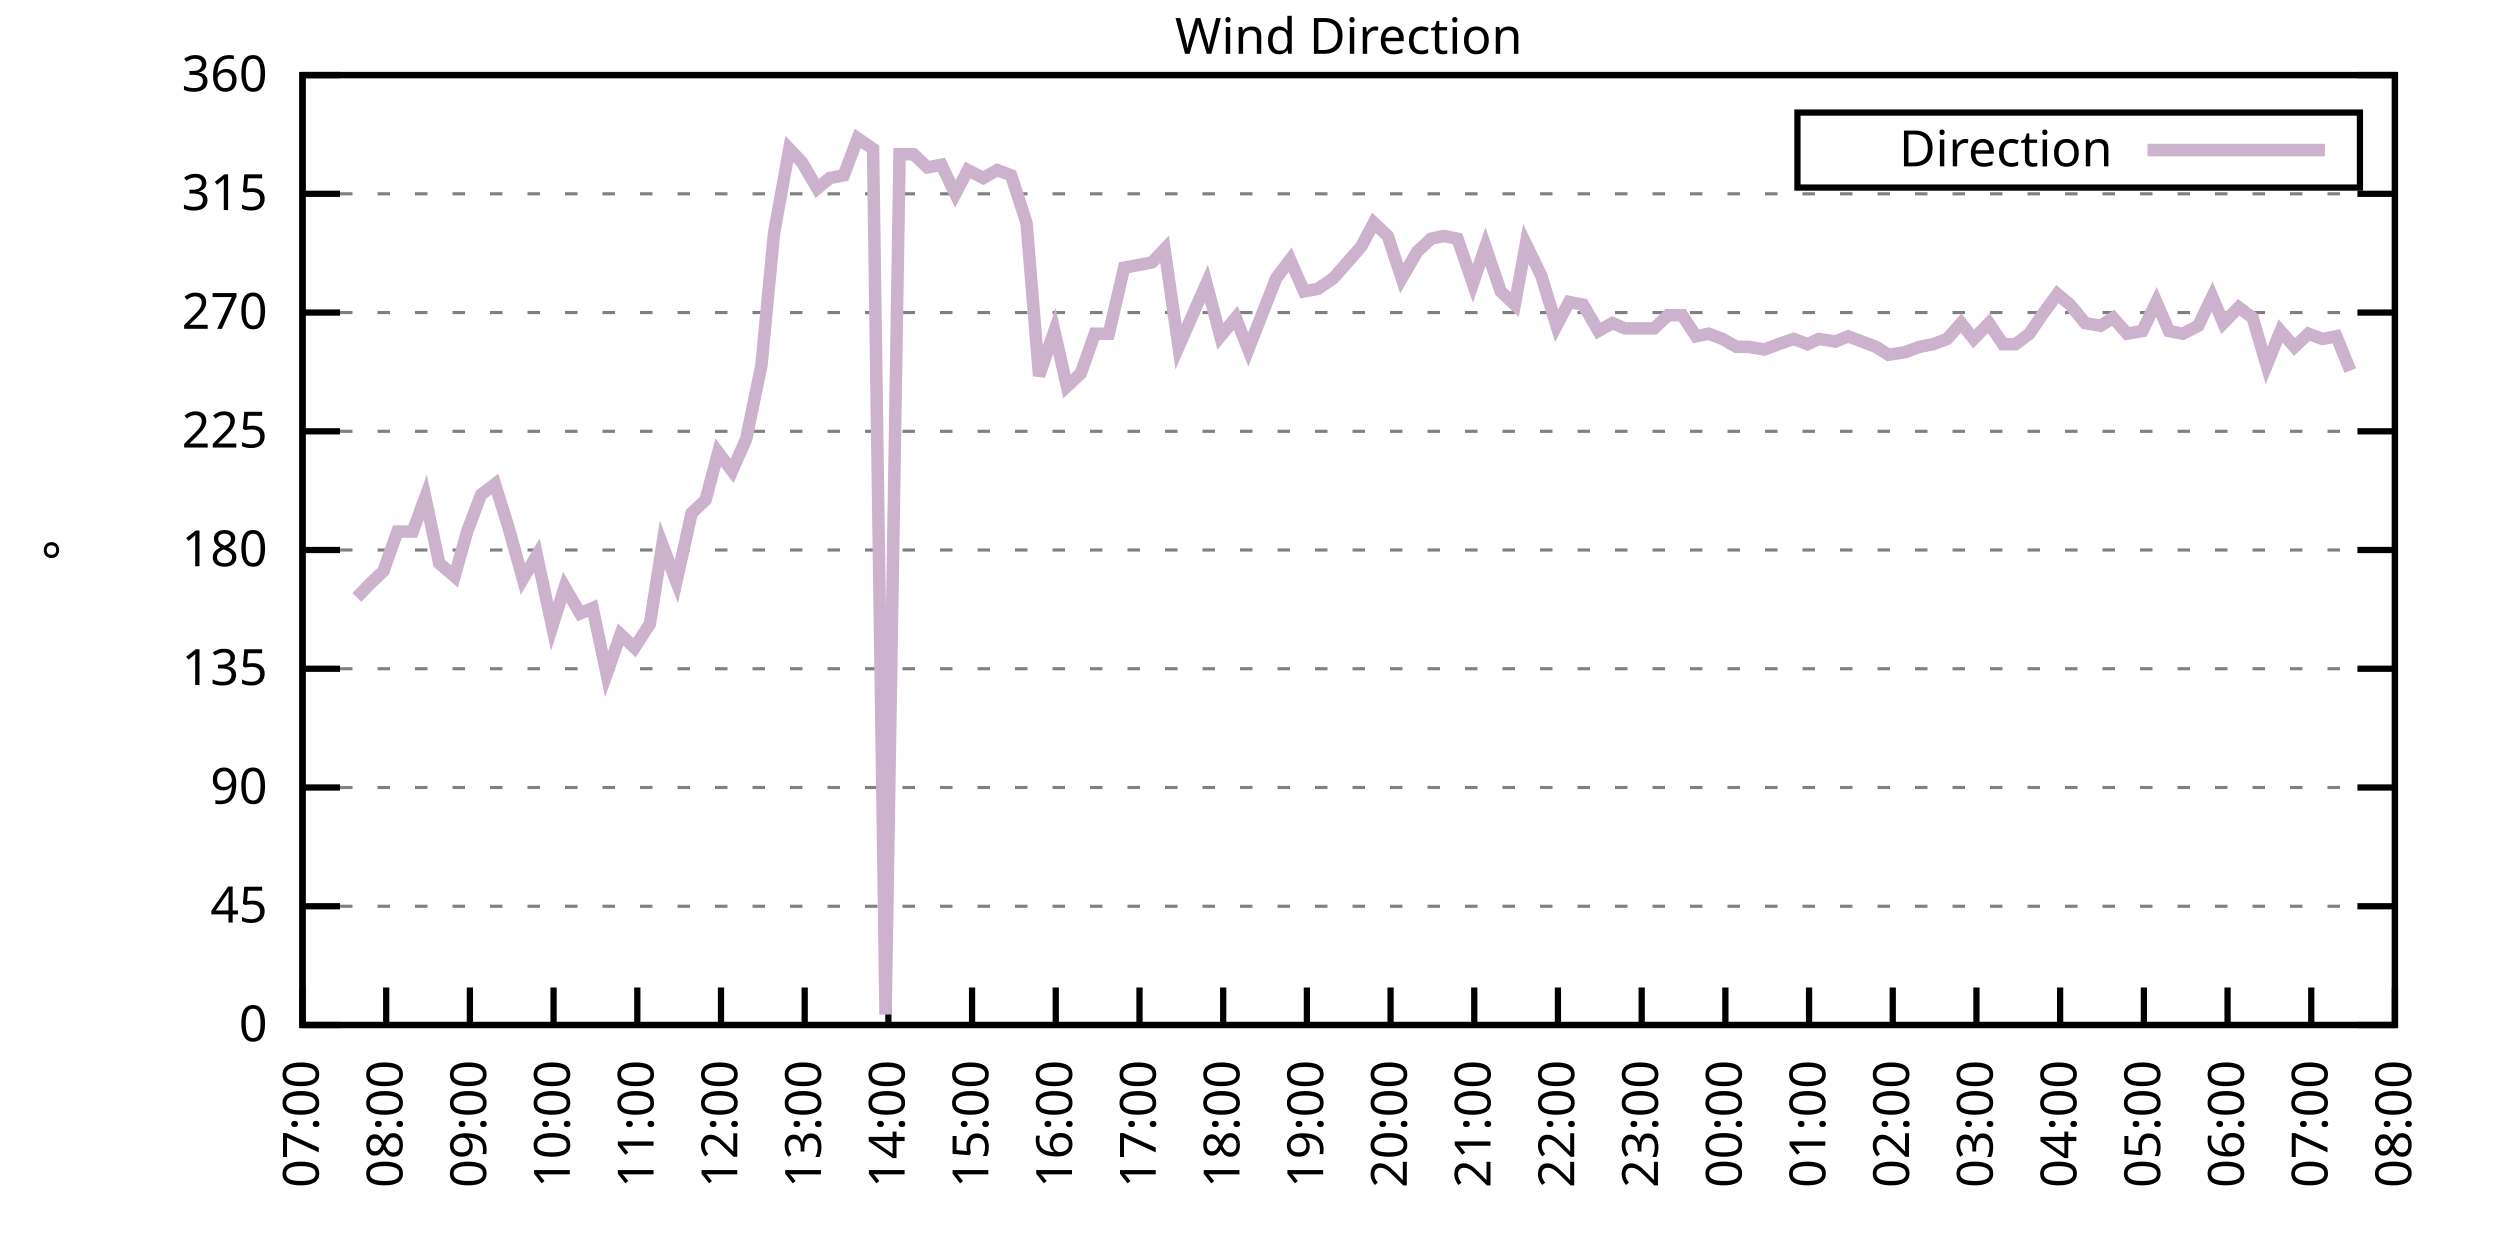
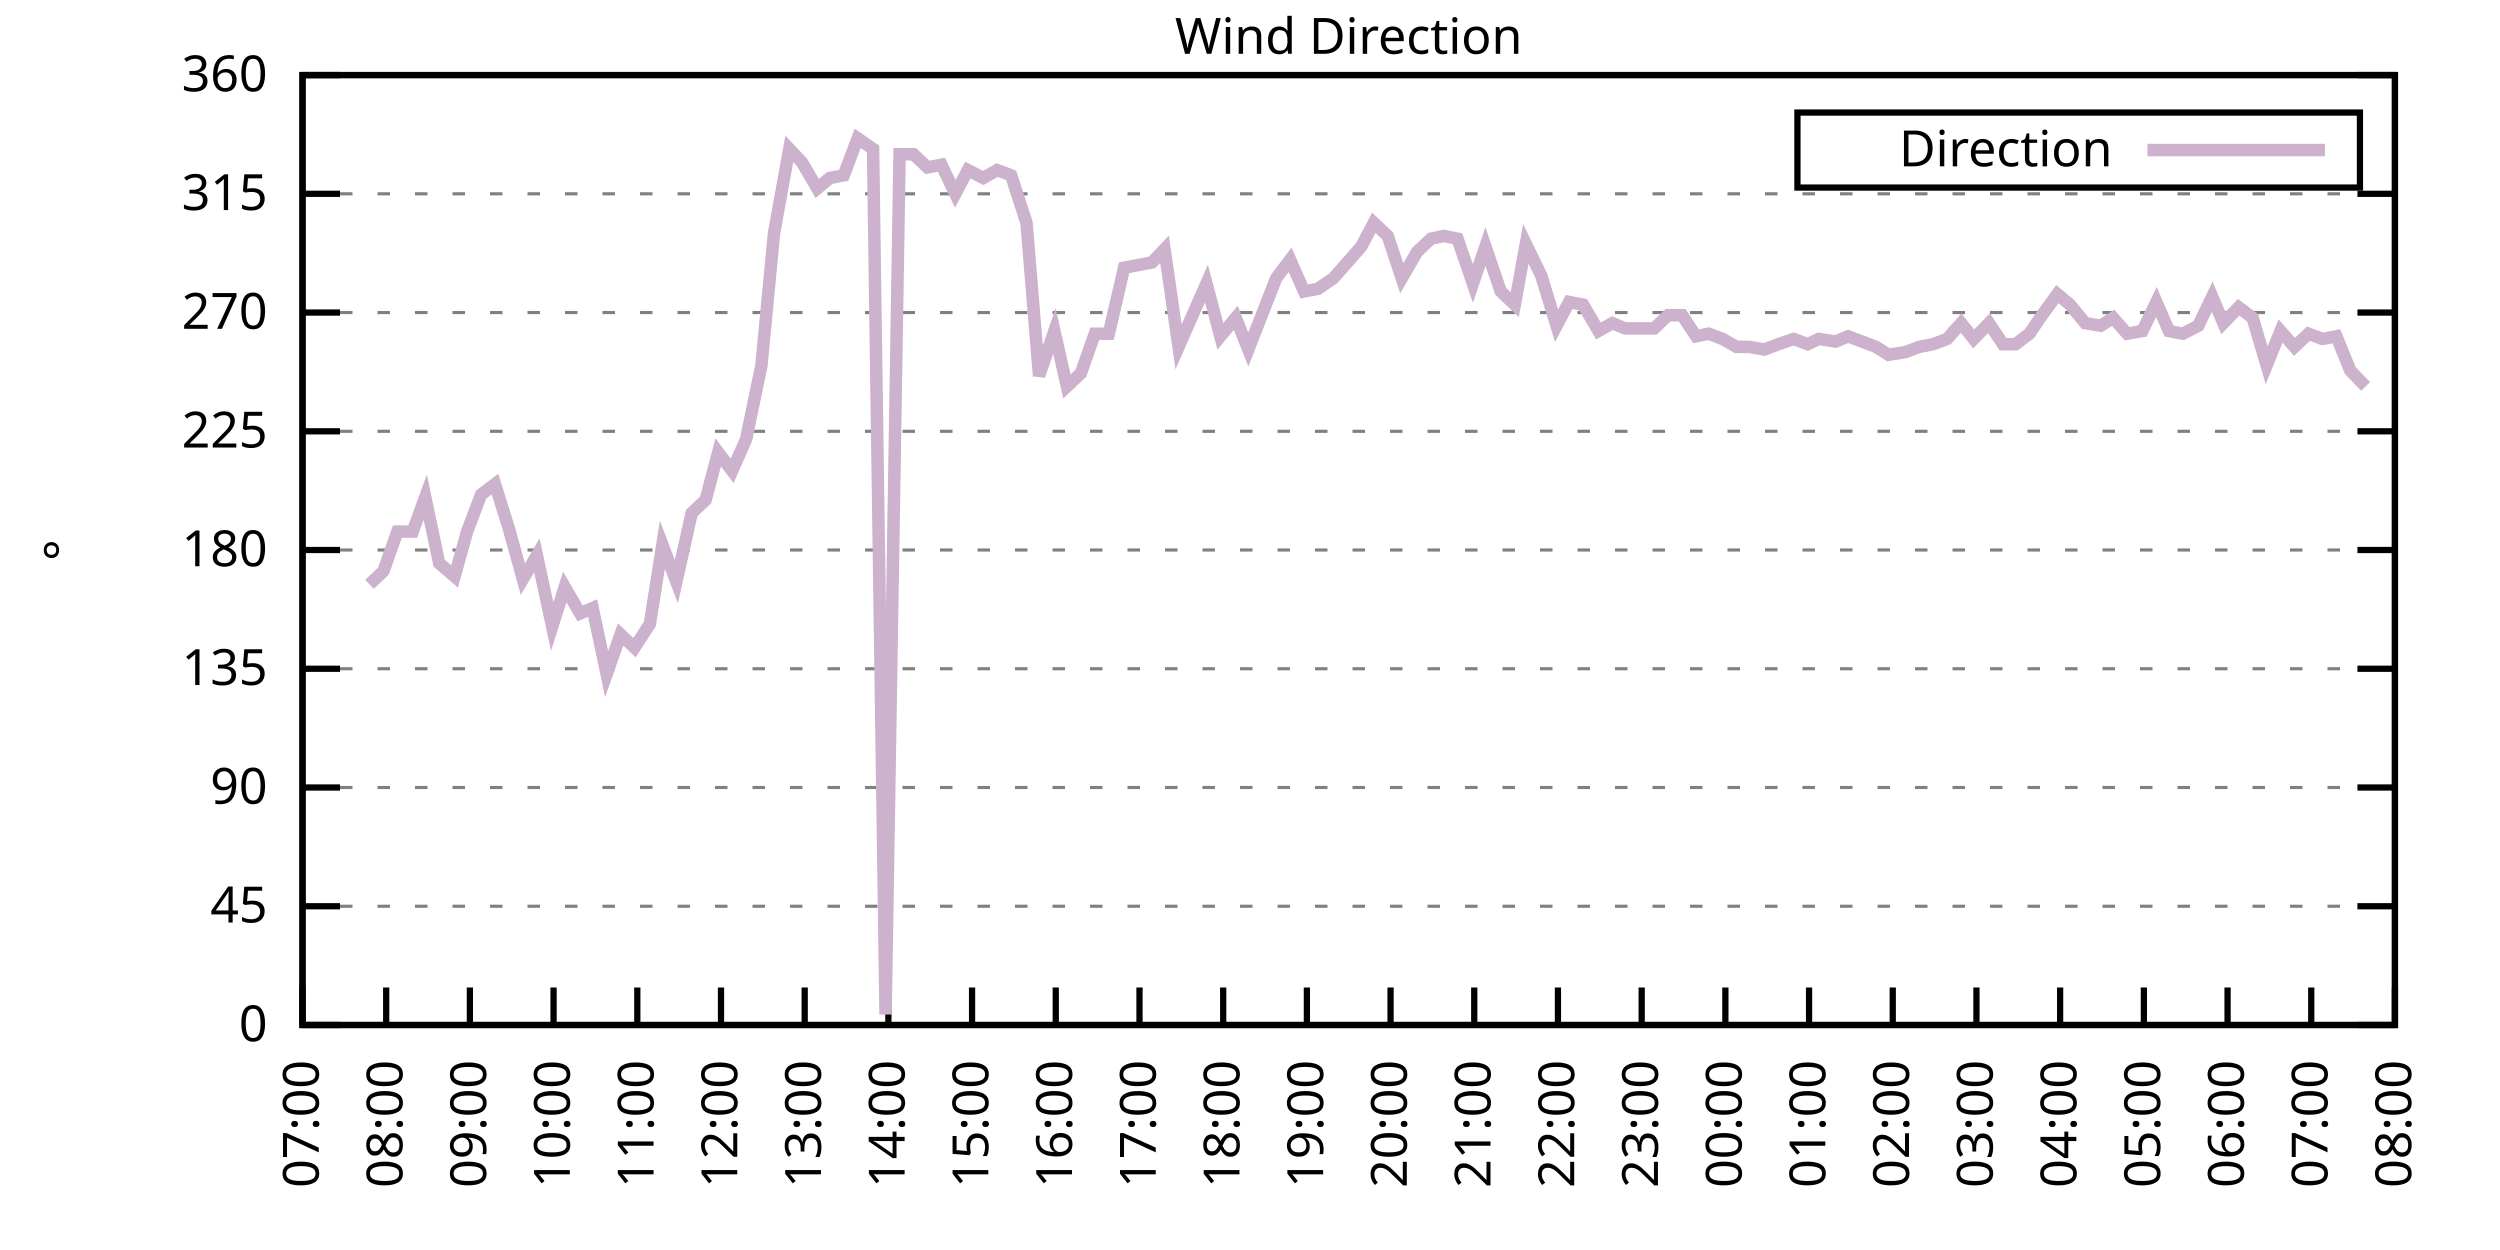
<svg xmlns="http://www.w3.org/2000/svg" xmlns:xlink="http://www.w3.org/1999/xlink" width="400" height="200" viewBox="0 0 400 200">
  <g id="gnuplot_canvas">
    <rect x="0" y="0" width="400" height="200" fill="none" />
    <defs>
      <circle id="gpDot" r="0.5" stroke-width="0.5" stroke="currentColor" />
      <path id="gpPt0" stroke-width="0.333" stroke="currentColor" d="M-1,0 h2 M0,-1 v2" />
      <path id="gpPt1" stroke-width="0.333" stroke="currentColor" d="M-1,-1 L1,1 M1,-1 L-1,1" />
      <path id="gpPt2" stroke-width="0.333" stroke="currentColor" d="M-1,0 L1,0 M0,-1 L0,1 M-1,-1 L1,1 M-1,1 L1,-1" />
      <rect id="gpPt3" stroke-width="0.333" stroke="currentColor" x="-1" y="-1" width="2" height="2" />
      <rect id="gpPt4" stroke-width="0.333" stroke="currentColor" fill="currentColor" x="-1" y="-1" width="2" height="2" />
      <circle id="gpPt5" stroke-width="0.333" stroke="currentColor" cx="0" cy="0" r="1" />
      <use xlink:href="#gpPt5" id="gpPt6" fill="currentColor" stroke="none" />
      <path id="gpPt7" stroke-width="0.333" stroke="currentColor" d="M0,-1.33 L-1.33,0.67 L1.33,0.67 z" />
      <use xlink:href="#gpPt7" id="gpPt8" fill="currentColor" stroke="none" />
      <use xlink:href="#gpPt7" id="gpPt9" stroke="currentColor" transform="rotate(180)" />
      <use xlink:href="#gpPt9" id="gpPt10" fill="currentColor" stroke="none" />
      <use xlink:href="#gpPt3" id="gpPt11" stroke="currentColor" transform="rotate(45)" />
      <use xlink:href="#gpPt11" id="gpPt12" fill="currentColor" stroke="none" />
      <path id="gpPt13" stroke-width="0.333" stroke="currentColor" d="M0,1.330 L1.265,0.411 L0.782,-1.067 L-0.782,-1.076 L-1.265,0.411 z" />
      <use xlink:href="#gpPt13" id="gpPt14" fill="currentColor" stroke="none" />
      <filter id="textbox" filterUnits="objectBoundingBox" x="0" y="0" height="1" width="1">
        <feFlood flood-color="white" flood-opacity="1" result="bgnd" />
        <feComposite in="SourceGraphic" in2="bgnd" operator="atop" />
      </filter>
      <filter id="greybox" filterUnits="objectBoundingBox" x="0" y="0" height="1" width="1">
        <feFlood flood-color="lightgrey" flood-opacity="1" result="grey" />
        <feComposite in="SourceGraphic" in2="grey" operator="atop" />
      </filter>
    </defs>
    <g fill="none" color="white" stroke="currentColor" stroke-width="1.00" stroke-linecap="butt" stroke-linejoin="miter">
</g>
    <g fill="none" color="black" stroke="currentColor" stroke-width="1.00" stroke-linecap="butt" stroke-linejoin="miter">
      <g stroke="none" shape-rendering="crispEdges">
        <polygon fill="rgb(255, 255, 255)" points="48.40,164.00 383.18,164.00 383.18,12.02 48.40,12.02 " />
      </g>
    </g>
    <g fill="none" color="black" stroke="currentColor" stroke-width="1.00" stroke-linecap="butt" stroke-linejoin="miter">
</g>
    <g fill="none" color="black" stroke="black" stroke-width="0.50" stroke-linecap="butt" stroke-linejoin="miter">
</g>
    <g fill="none" color="gray" stroke="currentColor" stroke-width="0.50" stroke-linecap="butt" stroke-linejoin="miter">
      <path stroke="gray" stroke-dasharray="2,4" class="gridline" d="M48.40,164.00 L383.19,164.00  " />
    </g>
    <g fill="none" color="gray" stroke="gray" stroke-width="1.00" stroke-linecap="butt" stroke-linejoin="miter">
</g>
    <g fill="none" color="black" stroke="currentColor" stroke-width="1.00" stroke-linecap="butt" stroke-linejoin="miter">
      <path stroke="black" d="M48.40,164.00 L54.40,164.00 M383.19,164.00 L377.19,164.00  " />
      <g transform="translate(42.80,166.60)" stroke="none" fill="black" font-family="Sans" font-size="8.00" text-anchor="end">
        <text>
          <tspan font-family="Sans"> 0</tspan>
        </text>
      </g>
    </g>
    <g fill="none" color="black" stroke="currentColor" stroke-width="1.00" stroke-linecap="butt" stroke-linejoin="miter">
</g>
    <g fill="none" color="black" stroke="black" stroke-width="0.50" stroke-linecap="butt" stroke-linejoin="miter">
</g>
    <g fill="none" color="gray" stroke="currentColor" stroke-width="0.50" stroke-linecap="butt" stroke-linejoin="miter">
      <path stroke="gray" stroke-dasharray="2,4" class="gridline" d="M48.40,145.00 L383.19,145.00  " />
    </g>
    <g fill="none" color="gray" stroke="gray" stroke-width="1.00" stroke-linecap="butt" stroke-linejoin="miter">
</g>
    <g fill="none" color="black" stroke="currentColor" stroke-width="1.00" stroke-linecap="butt" stroke-linejoin="miter">
      <path stroke="black" d="M48.40,145.00 L54.40,145.00 M383.19,145.00 L377.19,145.00  " />
      <g transform="translate(42.80,147.60)" stroke="none" fill="black" font-family="Sans" font-size="8.00" text-anchor="end">
        <text>
          <tspan font-family="Sans"> 45</tspan>
        </text>
      </g>
    </g>
    <g fill="none" color="black" stroke="currentColor" stroke-width="1.00" stroke-linecap="butt" stroke-linejoin="miter">
</g>
    <g fill="none" color="black" stroke="black" stroke-width="0.50" stroke-linecap="butt" stroke-linejoin="miter">
</g>
    <g fill="none" color="gray" stroke="currentColor" stroke-width="0.50" stroke-linecap="butt" stroke-linejoin="miter">
      <path stroke="gray" stroke-dasharray="2,4" class="gridline" d="M48.40,126.00 L383.19,126.00  " />
    </g>
    <g fill="none" color="gray" stroke="gray" stroke-width="1.00" stroke-linecap="butt" stroke-linejoin="miter">
</g>
    <g fill="none" color="black" stroke="currentColor" stroke-width="1.00" stroke-linecap="butt" stroke-linejoin="miter">
      <path stroke="black" d="M48.40,126.00 L54.40,126.00 M383.19,126.00 L377.19,126.00  " />
      <g transform="translate(42.80,128.60)" stroke="none" fill="black" font-family="Sans" font-size="8.00" text-anchor="end">
        <text>
          <tspan font-family="Sans"> 90</tspan>
        </text>
      </g>
    </g>
    <g fill="none" color="black" stroke="currentColor" stroke-width="1.00" stroke-linecap="butt" stroke-linejoin="miter">
</g>
    <g fill="none" color="black" stroke="black" stroke-width="0.50" stroke-linecap="butt" stroke-linejoin="miter">
</g>
    <g fill="none" color="gray" stroke="currentColor" stroke-width="0.50" stroke-linecap="butt" stroke-linejoin="miter">
      <path stroke="gray" stroke-dasharray="2,4" class="gridline" d="M48.40,107.00 L383.19,107.00  " />
    </g>
    <g fill="none" color="gray" stroke="gray" stroke-width="1.00" stroke-linecap="butt" stroke-linejoin="miter">
</g>
    <g fill="none" color="black" stroke="currentColor" stroke-width="1.00" stroke-linecap="butt" stroke-linejoin="miter">
      <path stroke="black" d="M48.40,107.00 L54.40,107.00 M383.19,107.00 L377.19,107.00  " />
      <g transform="translate(42.80,109.60)" stroke="none" fill="black" font-family="Sans" font-size="8.00" text-anchor="end">
        <text>
          <tspan font-family="Sans"> 135</tspan>
        </text>
      </g>
    </g>
    <g fill="none" color="black" stroke="currentColor" stroke-width="1.00" stroke-linecap="butt" stroke-linejoin="miter">
</g>
    <g fill="none" color="black" stroke="black" stroke-width="0.50" stroke-linecap="butt" stroke-linejoin="miter">
</g>
    <g fill="none" color="gray" stroke="currentColor" stroke-width="0.50" stroke-linecap="butt" stroke-linejoin="miter">
      <path stroke="gray" stroke-dasharray="2,4" class="gridline" d="M48.40,88.00 L383.19,88.00  " />
    </g>
    <g fill="none" color="gray" stroke="gray" stroke-width="1.00" stroke-linecap="butt" stroke-linejoin="miter">
</g>
    <g fill="none" color="black" stroke="currentColor" stroke-width="1.00" stroke-linecap="butt" stroke-linejoin="miter">
      <path stroke="black" d="M48.40,88.00 L54.40,88.00 M383.19,88.00 L377.19,88.00  " />
      <g transform="translate(42.80,90.60)" stroke="none" fill="black" font-family="Sans" font-size="8.00" text-anchor="end">
        <text>
          <tspan font-family="Sans"> 180</tspan>
        </text>
      </g>
    </g>
    <g fill="none" color="black" stroke="currentColor" stroke-width="1.00" stroke-linecap="butt" stroke-linejoin="miter">
</g>
    <g fill="none" color="black" stroke="black" stroke-width="0.50" stroke-linecap="butt" stroke-linejoin="miter">
</g>
    <g fill="none" color="gray" stroke="currentColor" stroke-width="0.50" stroke-linecap="butt" stroke-linejoin="miter">
      <path stroke="gray" stroke-dasharray="2,4" class="gridline" d="M48.40,69.01 L383.19,69.01  " />
    </g>
    <g fill="none" color="gray" stroke="gray" stroke-width="1.00" stroke-linecap="butt" stroke-linejoin="miter">
</g>
    <g fill="none" color="black" stroke="currentColor" stroke-width="1.00" stroke-linecap="butt" stroke-linejoin="miter">
      <path stroke="black" d="M48.40,69.01 L54.40,69.01 M383.19,69.01 L377.19,69.01  " />
      <g transform="translate(42.80,71.61)" stroke="none" fill="black" font-family="Sans" font-size="8.00" text-anchor="end">
        <text>
          <tspan font-family="Sans"> 225</tspan>
        </text>
      </g>
    </g>
    <g fill="none" color="black" stroke="currentColor" stroke-width="1.00" stroke-linecap="butt" stroke-linejoin="miter">
</g>
    <g fill="none" color="black" stroke="black" stroke-width="0.50" stroke-linecap="butt" stroke-linejoin="miter">
</g>
    <g fill="none" color="gray" stroke="currentColor" stroke-width="0.50" stroke-linecap="butt" stroke-linejoin="miter">
      <path stroke="gray" stroke-dasharray="2,4" class="gridline" d="M48.40,50.01 L383.19,50.01  " />
    </g>
    <g fill="none" color="gray" stroke="gray" stroke-width="1.00" stroke-linecap="butt" stroke-linejoin="miter">
</g>
    <g fill="none" color="black" stroke="currentColor" stroke-width="1.00" stroke-linecap="butt" stroke-linejoin="miter">
      <path stroke="black" d="M48.40,50.01 L54.40,50.01 M383.19,50.01 L377.19,50.01  " />
      <g transform="translate(42.80,52.61)" stroke="none" fill="black" font-family="Sans" font-size="8.00" text-anchor="end">
        <text>
          <tspan font-family="Sans"> 270</tspan>
        </text>
      </g>
    </g>
    <g fill="none" color="black" stroke="currentColor" stroke-width="1.00" stroke-linecap="butt" stroke-linejoin="miter">
</g>
    <g fill="none" color="black" stroke="black" stroke-width="0.50" stroke-linecap="butt" stroke-linejoin="miter">
</g>
    <g fill="none" color="gray" stroke="currentColor" stroke-width="0.50" stroke-linecap="butt" stroke-linejoin="miter">
      <path stroke="gray" stroke-dasharray="2,4" class="gridline" d="M48.40,31.01 L383.19,31.01  " />
    </g>
    <g fill="none" color="gray" stroke="gray" stroke-width="1.00" stroke-linecap="butt" stroke-linejoin="miter">
</g>
    <g fill="none" color="black" stroke="currentColor" stroke-width="1.00" stroke-linecap="butt" stroke-linejoin="miter">
      <path stroke="black" d="M48.40,31.01 L54.40,31.01 M383.19,31.01 L377.19,31.01  " />
      <g transform="translate(42.80,33.61)" stroke="none" fill="black" font-family="Sans" font-size="8.00" text-anchor="end">
        <text>
          <tspan font-family="Sans"> 315</tspan>
        </text>
      </g>
    </g>
    <g fill="none" color="black" stroke="currentColor" stroke-width="1.00" stroke-linecap="butt" stroke-linejoin="miter">
</g>
    <g fill="none" color="black" stroke="black" stroke-width="0.50" stroke-linecap="butt" stroke-linejoin="miter">
</g>
    <g fill="none" color="gray" stroke="currentColor" stroke-width="0.50" stroke-linecap="butt" stroke-linejoin="miter">
      <path stroke="gray" stroke-dasharray="2,4" class="gridline" d="M48.40,12.01 L383.19,12.01  " />
    </g>
    <g fill="none" color="gray" stroke="gray" stroke-width="1.00" stroke-linecap="butt" stroke-linejoin="miter">
</g>
    <g fill="none" color="black" stroke="currentColor" stroke-width="1.00" stroke-linecap="butt" stroke-linejoin="miter">
      <path stroke="black" d="M48.40,12.01 L54.40,12.01 M383.19,12.01 L377.19,12.01  " />
      <g transform="translate(42.80,14.61)" stroke="none" fill="black" font-family="Sans" font-size="8.00" text-anchor="end">
        <text>
          <tspan font-family="Sans"> 360</tspan>
        </text>
      </g>
    </g>
    <g fill="none" color="black" stroke="currentColor" stroke-width="1.00" stroke-linecap="butt" stroke-linejoin="miter">
      <path stroke="black" d="M48.40,164.00 L48.40,158.00  " />
      <g transform="translate(51.00,169.60) rotate(270.00)" stroke="none" fill="black" font-family="Sans" font-size="8.00" text-anchor="end">
        <text>
          <tspan font-family="Sans">07:00</tspan>
        </text>
      </g>
    </g>
    <g fill="none" color="black" stroke="currentColor" stroke-width="1.00" stroke-linecap="butt" stroke-linejoin="miter">
      <path stroke="black" d="M61.79,164.00 L61.79,158.00  " />
      <g transform="translate(64.39,169.60) rotate(270.00)" stroke="none" fill="black" font-family="Sans" font-size="8.00" text-anchor="end">
        <text>
          <tspan font-family="Sans">08:00</tspan>
        </text>
      </g>
    </g>
    <g fill="none" color="black" stroke="currentColor" stroke-width="1.00" stroke-linecap="butt" stroke-linejoin="miter">
      <path stroke="black" d="M75.18,164.00 L75.18,158.00  " />
      <g transform="translate(77.78,169.60) rotate(270.00)" stroke="none" fill="black" font-family="Sans" font-size="8.00" text-anchor="end">
        <text>
          <tspan font-family="Sans">09:00</tspan>
        </text>
      </g>
    </g>
    <g fill="none" color="black" stroke="currentColor" stroke-width="1.00" stroke-linecap="butt" stroke-linejoin="miter">
      <path stroke="black" d="M88.57,164.00 L88.57,158.00  " />
      <g transform="translate(91.17,169.60) rotate(270.00)" stroke="none" fill="black" font-family="Sans" font-size="8.00" text-anchor="end">
        <text>
          <tspan font-family="Sans">10:00</tspan>
        </text>
      </g>
    </g>
    <g fill="none" color="black" stroke="currentColor" stroke-width="1.00" stroke-linecap="butt" stroke-linejoin="miter">
      <path stroke="black" d="M101.97,164.00 L101.97,158.00  " />
      <g transform="translate(104.57,169.60) rotate(270.00)" stroke="none" fill="black" font-family="Sans" font-size="8.00" text-anchor="end">
        <text>
          <tspan font-family="Sans">11:00</tspan>
        </text>
      </g>
    </g>
    <g fill="none" color="black" stroke="currentColor" stroke-width="1.00" stroke-linecap="butt" stroke-linejoin="miter">
      <path stroke="black" d="M115.36,164.00 L115.36,158.00  " />
      <g transform="translate(117.96,169.60) rotate(270.00)" stroke="none" fill="black" font-family="Sans" font-size="8.00" text-anchor="end">
        <text>
          <tspan font-family="Sans">12:00</tspan>
        </text>
      </g>
    </g>
    <g fill="none" color="black" stroke="currentColor" stroke-width="1.00" stroke-linecap="butt" stroke-linejoin="miter">
      <path stroke="black" d="M128.75,164.00 L128.75,158.00  " />
      <g transform="translate(131.35,169.60) rotate(270.00)" stroke="none" fill="black" font-family="Sans" font-size="8.00" text-anchor="end">
        <text>
          <tspan font-family="Sans">13:00</tspan>
        </text>
      </g>
    </g>
    <g fill="none" color="black" stroke="currentColor" stroke-width="1.00" stroke-linecap="butt" stroke-linejoin="miter">
      <path stroke="black" d="M142.14,164.00 L142.14,158.00  " />
      <g transform="translate(144.74,169.60) rotate(270.00)" stroke="none" fill="black" font-family="Sans" font-size="8.00" text-anchor="end">
        <text>
          <tspan font-family="Sans">14:00</tspan>
        </text>
      </g>
    </g>
    <g fill="none" color="black" stroke="currentColor" stroke-width="1.00" stroke-linecap="butt" stroke-linejoin="miter">
      <path stroke="black" d="M155.53,164.00 L155.53,158.00  " />
      <g transform="translate(158.13,169.60) rotate(270.00)" stroke="none" fill="black" font-family="Sans" font-size="8.00" text-anchor="end">
        <text>
          <tspan font-family="Sans">15:00</tspan>
        </text>
      </g>
    </g>
    <g fill="none" color="black" stroke="currentColor" stroke-width="1.00" stroke-linecap="butt" stroke-linejoin="miter">
      <path stroke="black" d="M168.92,164.00 L168.92,158.00  " />
      <g transform="translate(171.52,169.60) rotate(270.00)" stroke="none" fill="black" font-family="Sans" font-size="8.00" text-anchor="end">
        <text>
          <tspan font-family="Sans">16:00</tspan>
        </text>
      </g>
    </g>
    <g fill="none" color="black" stroke="currentColor" stroke-width="1.00" stroke-linecap="butt" stroke-linejoin="miter">
      <path stroke="black" d="M182.32,164.00 L182.32,158.00  " />
      <g transform="translate(184.92,169.60) rotate(270.00)" stroke="none" fill="black" font-family="Sans" font-size="8.00" text-anchor="end">
        <text>
          <tspan font-family="Sans">17:00</tspan>
        </text>
      </g>
    </g>
    <g fill="none" color="black" stroke="currentColor" stroke-width="1.00" stroke-linecap="butt" stroke-linejoin="miter">
      <path stroke="black" d="M195.71,164.00 L195.71,158.00  " />
      <g transform="translate(198.31,169.60) rotate(270.00)" stroke="none" fill="black" font-family="Sans" font-size="8.00" text-anchor="end">
        <text>
          <tspan font-family="Sans">18:00</tspan>
        </text>
      </g>
    </g>
    <g fill="none" color="black" stroke="currentColor" stroke-width="1.00" stroke-linecap="butt" stroke-linejoin="miter">
      <path stroke="black" d="M209.10,164.00 L209.10,158.00  " />
      <g transform="translate(211.70,169.60) rotate(270.00)" stroke="none" fill="black" font-family="Sans" font-size="8.00" text-anchor="end">
        <text>
          <tspan font-family="Sans">19:00</tspan>
        </text>
      </g>
    </g>
    <g fill="none" color="black" stroke="currentColor" stroke-width="1.00" stroke-linecap="butt" stroke-linejoin="miter">
      <path stroke="black" d="M222.49,164.00 L222.49,158.00  " />
      <g transform="translate(225.09,169.60) rotate(270.00)" stroke="none" fill="black" font-family="Sans" font-size="8.00" text-anchor="end">
        <text>
          <tspan font-family="Sans">20:00</tspan>
        </text>
      </g>
    </g>
    <g fill="none" color="black" stroke="currentColor" stroke-width="1.00" stroke-linecap="butt" stroke-linejoin="miter">
      <path stroke="black" d="M235.88,164.00 L235.88,158.00  " />
      <g transform="translate(238.48,169.60) rotate(270.00)" stroke="none" fill="black" font-family="Sans" font-size="8.00" text-anchor="end">
        <text>
          <tspan font-family="Sans">21:00</tspan>
        </text>
      </g>
    </g>
    <g fill="none" color="black" stroke="currentColor" stroke-width="1.00" stroke-linecap="butt" stroke-linejoin="miter">
      <path stroke="black" d="M249.27,164.00 L249.27,158.00  " />
      <g transform="translate(251.87,169.60) rotate(270.00)" stroke="none" fill="black" font-family="Sans" font-size="8.00" text-anchor="end">
        <text>
          <tspan font-family="Sans">22:00</tspan>
        </text>
      </g>
    </g>
    <g fill="none" color="black" stroke="currentColor" stroke-width="1.00" stroke-linecap="butt" stroke-linejoin="miter">
      <path stroke="black" d="M262.67,164.00 L262.67,158.00  " />
      <g transform="translate(265.27,169.60) rotate(270.00)" stroke="none" fill="black" font-family="Sans" font-size="8.00" text-anchor="end">
        <text>
          <tspan font-family="Sans">23:00</tspan>
        </text>
      </g>
    </g>
    <g fill="none" color="black" stroke="currentColor" stroke-width="1.00" stroke-linecap="butt" stroke-linejoin="miter">
      <path stroke="black" d="M276.06,164.00 L276.06,158.00  " />
      <g transform="translate(278.66,169.60) rotate(270.00)" stroke="none" fill="black" font-family="Sans" font-size="8.00" text-anchor="end">
        <text>
          <tspan font-family="Sans">00:00</tspan>
        </text>
      </g>
    </g>
    <g fill="none" color="black" stroke="currentColor" stroke-width="1.00" stroke-linecap="butt" stroke-linejoin="miter">
      <path stroke="black" d="M289.45,164.00 L289.45,158.00  " />
      <g transform="translate(292.05,169.60) rotate(270.00)" stroke="none" fill="black" font-family="Sans" font-size="8.00" text-anchor="end">
        <text>
          <tspan font-family="Sans">01:00</tspan>
        </text>
      </g>
    </g>
    <g fill="none" color="black" stroke="currentColor" stroke-width="1.00" stroke-linecap="butt" stroke-linejoin="miter">
      <path stroke="black" d="M302.84,164.00 L302.84,158.00  " />
      <g transform="translate(305.44,169.60) rotate(270.00)" stroke="none" fill="black" font-family="Sans" font-size="8.00" text-anchor="end">
        <text>
          <tspan font-family="Sans">02:00</tspan>
        </text>
      </g>
    </g>
    <g fill="none" color="black" stroke="currentColor" stroke-width="1.00" stroke-linecap="butt" stroke-linejoin="miter">
      <path stroke="black" d="M316.23,164.00 L316.23,158.00  " />
      <g transform="translate(318.83,169.60) rotate(270.00)" stroke="none" fill="black" font-family="Sans" font-size="8.00" text-anchor="end">
        <text>
          <tspan font-family="Sans">03:00</tspan>
        </text>
      </g>
    </g>
    <g fill="none" color="black" stroke="currentColor" stroke-width="1.00" stroke-linecap="butt" stroke-linejoin="miter">
      <path stroke="black" d="M329.62,164.00 L329.62,158.00  " />
      <g transform="translate(332.22,169.60) rotate(270.00)" stroke="none" fill="black" font-family="Sans" font-size="8.00" text-anchor="end">
        <text>
          <tspan font-family="Sans">04:00</tspan>
        </text>
      </g>
    </g>
    <g fill="none" color="black" stroke="currentColor" stroke-width="1.00" stroke-linecap="butt" stroke-linejoin="miter">
      <path stroke="black" d="M343.02,164.00 L343.02,158.00  " />
      <g transform="translate(345.62,169.60) rotate(270.00)" stroke="none" fill="black" font-family="Sans" font-size="8.00" text-anchor="end">
        <text>
          <tspan font-family="Sans">05:00</tspan>
        </text>
      </g>
    </g>
    <g fill="none" color="black" stroke="currentColor" stroke-width="1.00" stroke-linecap="butt" stroke-linejoin="miter">
      <path stroke="black" d="M356.41,164.00 L356.41,158.00  " />
      <g transform="translate(359.01,169.60) rotate(270.00)" stroke="none" fill="black" font-family="Sans" font-size="8.00" text-anchor="end">
        <text>
          <tspan font-family="Sans">06:00</tspan>
        </text>
      </g>
    </g>
    <g fill="none" color="black" stroke="currentColor" stroke-width="1.00" stroke-linecap="butt" stroke-linejoin="miter">
      <path stroke="black" d="M369.80,164.00 L369.80,158.00  " />
      <g transform="translate(372.40,169.60) rotate(270.00)" stroke="none" fill="black" font-family="Sans" font-size="8.00" text-anchor="end">
        <text>
          <tspan font-family="Sans">07:00</tspan>
        </text>
      </g>
    </g>
    <g fill="none" color="black" stroke="currentColor" stroke-width="1.00" stroke-linecap="butt" stroke-linejoin="miter">
      <path stroke="black" d="M383.19,164.00 L383.19,158.00  " />
      <g transform="translate(385.79,169.60) rotate(270.00)" stroke="none" fill="black" font-family="Sans" font-size="8.00" text-anchor="end">
        <text>
          <tspan font-family="Sans">08:00</tspan>
        </text>
      </g>
    </g>
    <g fill="none" color="black" stroke="currentColor" stroke-width="1.00" stroke-linecap="butt" stroke-linejoin="miter">
</g>
    <g fill="none" color="black" stroke="currentColor" stroke-width="1.00" stroke-linecap="butt" stroke-linejoin="miter">
      <path stroke="black" d="M48.40,12.01 L48.40,164.00 L383.19,164.00 L383.19,12.01 L48.40,12.01 Z  " />
    </g>
    <g fill="none" color="black" stroke="currentColor" stroke-width="1.00" stroke-linecap="butt" stroke-linejoin="miter">
</g>
    <g fill="none" color="black" stroke="currentColor" stroke-width="1.00" stroke-linecap="butt" stroke-linejoin="miter">
      <path stroke="black" d="M287.59,30.01 L287.59,18.01 L377.59,18.01 L377.59,30.01 L287.59,30.01 Z  " />
    </g>
    <g id="Wind_direction_plot_1">
      <g fill="none" color="white" stroke="black" stroke-width="2.00" stroke-linecap="butt" stroke-linejoin="miter">
</g>
      <g fill="none" color="black" stroke="currentColor" stroke-width="2.00" stroke-linecap="butt" stroke-linejoin="miter">
        <g transform="translate(337.99,26.61)" stroke="none" fill="black" font-family="Sans" font-size="8.00" text-anchor="end">
          <text>
            <tspan font-family="Sans">Direction</tspan>
          </text>
        </g>
      </g>
      <g fill="none" color="black" stroke="currentColor" stroke-width="2.00" stroke-linecap="butt" stroke-linejoin="miter">
-         <path stroke="rgb(204, 178, 204)" d="M343.59,24.01 L371.99,24.01 M57.10,95.60 L59.11,93.49 L61.35,91.38 L63.58,85.05 L66.03,85.05 L68.04,79.56   L70.27,90.12 L72.73,92.23 L74.74,85.05 L76.97,79.14 L79.20,77.45 L81.43,84.63 L83.66,92.65 L85.90,88.85   L88.35,100.25 L90.36,93.92 L92.82,98.14 L94.82,97.29 L97.06,107.85 L99.29,101.52 L101.52,103.63 L103.98,99.83   L105.98,87.16 L108.22,93.07 L110.67,82.09 L112.90,79.98 L114.91,72.38 L117.14,75.34 L119.38,70.27 L121.83,58.45   L123.84,37.34 L126.29,23.83 L128.30,25.94 L130.76,30.16 L132.77,28.48 L135.00,28.05 L137.23,22.14 L139.69,23.83   L141.69,162.31 L143.93,24.68 L146.16,24.68 L148.39,26.79 L150.62,26.36 L152.85,31.01 L154.86,27.21 L157.32,28.48   L159.55,27.21 L161.78,28.05 L164.24,35.65 L166.25,60.14 L168.70,52.96 L170.71,61.83 L172.94,59.72 L175.17,53.39   L177.41,53.39 L179.86,42.83 L182.09,42.41 L184.32,41.99 L186.33,39.87 L188.57,55.50 L190.80,50.43 L193.03,45.36   L195.26,53.81 L197.72,50.85 L199.73,55.92 L204.19,44.52 L206.42,41.56 L208.65,46.63 L210.88,46.21 L213.34,44.52   L215.57,41.99 L217.80,39.45 L219.81,35.65 L222.04,37.76 L224.28,44.52 L226.73,40.30 L228.96,38.19 L230.97,37.76   L233.20,38.19 L235.66,45.36 L237.67,39.45 L240.12,46.63 L242.36,48.74 L244.14,39.03 L246.60,44.10 L249.05,52.12   L251.06,48.32 L253.29,48.74 L255.75,52.96 L257.98,51.70 L259.99,52.54 L262.22,52.54 L264.67,52.54 L266.91,50.43   L269.14,50.43 L271.37,53.81 L273.38,53.39 L275.61,54.23 L277.84,55.50 L279.85,55.50 L282.31,55.92 L284.54,55.07   L286.99,54.23 L289.23,55.07 L291.01,54.23 L293.69,54.65 L295.70,53.81 L297.93,54.65 L300.16,55.50 L302.17,56.76   L304.85,56.34 L307.08,55.50 L309.31,55.07 L311.54,54.23 L313.78,51.70 L315.79,54.23 L318.24,51.70 L320.47,55.07   L322.48,55.07 L324.71,53.39 L326.72,50.43 L329.18,47.05 L331.19,48.74 L333.64,51.70 L336.10,52.12 L338.10,50.85   L340.34,53.39 L342.79,52.96 L345.02,48.32 L347.03,52.96 L349.26,53.39 L351.72,52.12 L353.95,47.47 L355.74,51.70   L358.19,49.16 L360.42,50.85 L362.66,58.45 L364.89,52.96 L367.12,55.50 L369.35,53.39 L371.58,54.23 L373.82,53.81   L376.05,59.30  " />
+         <path stroke="rgb(204, 178, 204)" d="M343.59,24.01 L371.99,24.01 M59.11,93.49 L61.35,91.38 L63.58,85.05 L66.03,85.05 L68.04,79.56 L70.27,90.12   L72.73,92.23 L74.74,85.05 L76.97,79.14 L79.20,77.45 L81.43,84.63 L83.66,92.65 L85.90,88.85 L88.35,100.25   L90.36,93.92 L92.82,98.14 L94.82,97.29 L97.06,107.85 L99.29,101.52 L101.52,103.63 L103.98,99.83 L105.98,87.16   L108.22,93.07 L110.67,82.09 L112.90,79.98 L114.91,72.38 L117.14,75.34 L119.38,70.27 L121.83,58.45 L123.84,37.34   L126.29,23.83 L128.30,25.94 L130.76,30.16 L132.77,28.48 L135.00,28.05 L137.23,22.14 L139.69,23.83 L141.69,162.31   L143.93,24.68 L146.16,24.68 L148.39,26.79 L150.62,26.36 L152.85,31.01 L154.86,27.21 L157.32,28.48 L159.55,27.21   L161.78,28.05 L164.24,35.65 L166.25,60.14 L168.70,52.96 L170.71,61.83 L172.94,59.72 L175.17,53.39 L177.41,53.39   L179.86,42.83 L182.09,42.41 L184.32,41.99 L186.33,39.87 L188.57,55.50 L190.80,50.43 L193.03,45.36 L195.26,53.81   L197.72,50.85 L199.73,55.92 L204.19,44.52 L206.42,41.56 L208.65,46.63 L210.88,46.21 L213.34,44.52 L215.57,41.99   L217.80,39.45 L219.81,35.65 L222.04,37.76 L224.28,44.52 L226.73,40.30 L228.96,38.19 L230.97,37.76 L233.20,38.19   L235.66,45.36 L237.67,39.45 L240.12,46.63 L242.36,48.74 L244.14,39.03 L246.60,44.10 L249.05,52.12 L251.06,48.32   L253.29,48.74 L255.75,52.96 L257.98,51.70 L259.99,52.54 L262.22,52.54 L264.67,52.54 L266.91,50.43 L269.14,50.43   L271.37,53.81 L273.38,53.39 L275.61,54.23 L277.84,55.50 L279.85,55.50 L282.31,55.92 L284.54,55.07 L286.99,54.23   L289.23,55.07 L291.01,54.23 L293.69,54.65 L295.70,53.81 L297.93,54.65 L300.16,55.50 L302.17,56.76 L304.85,56.34   L307.08,55.50 L309.31,55.07 L311.54,54.23 L313.78,51.70 L315.79,54.23 L318.24,51.70 L320.47,55.07 L322.48,55.07   L324.71,53.39 L326.72,50.43 L329.18,47.05 L331.19,48.74 L333.64,51.70 L336.10,52.12 L338.10,50.85 L340.34,53.39   L342.79,52.96 L345.02,48.32 L347.03,52.96 L349.26,53.39 L351.72,52.12 L353.95,47.47 L355.74,51.70 L358.19,49.16   L360.42,50.85 L362.66,58.45 L364.89,52.96 L367.12,55.50 L369.35,53.39 L371.58,54.23 L373.82,53.81 L376.05,59.30   L378.50,61.83  " />
      </g>
    </g>
    <g fill="none" color="black" stroke="currentColor" stroke-width="2.00" stroke-linecap="butt" stroke-linejoin="miter">
</g>
    <g fill="none" color="black" stroke="black" stroke-width="1.00" stroke-linecap="butt" stroke-linejoin="miter">
</g>
    <g fill="none" color="black" stroke="currentColor" stroke-width="1.00" stroke-linecap="butt" stroke-linejoin="miter">
      <path stroke="black" d="M48.40,12.01 L48.40,164.00 L383.19,164.00 L383.19,12.01 L48.40,12.01 Z  " />
      <g transform="translate(12.80,88.01) rotate(270.00)" stroke="none" fill="black" font-family="Sans" font-size="8.00" text-anchor="middle">
        <text>
          <tspan font-family="Sans">°</tspan>
        </text>
      </g>
    </g>
    <g fill="none" color="black" stroke="currentColor" stroke-width="1.00" stroke-linecap="butt" stroke-linejoin="miter">
</g>
    <g fill="none" color="black" stroke="currentColor" stroke-width="1.00" stroke-linecap="butt" stroke-linejoin="miter">
      <g transform="translate(215.79,8.61)" stroke="none" fill="black" font-family="Sans" font-size="8.00" text-anchor="middle">
        <text>
          <tspan font-family="Sans">Wind Direction</tspan>
        </text>
      </g>
    </g>
    <g fill="none" color="black" stroke="currentColor" stroke-width="1.00" stroke-linecap="butt" stroke-linejoin="miter">
</g>
  </g>
</svg>
